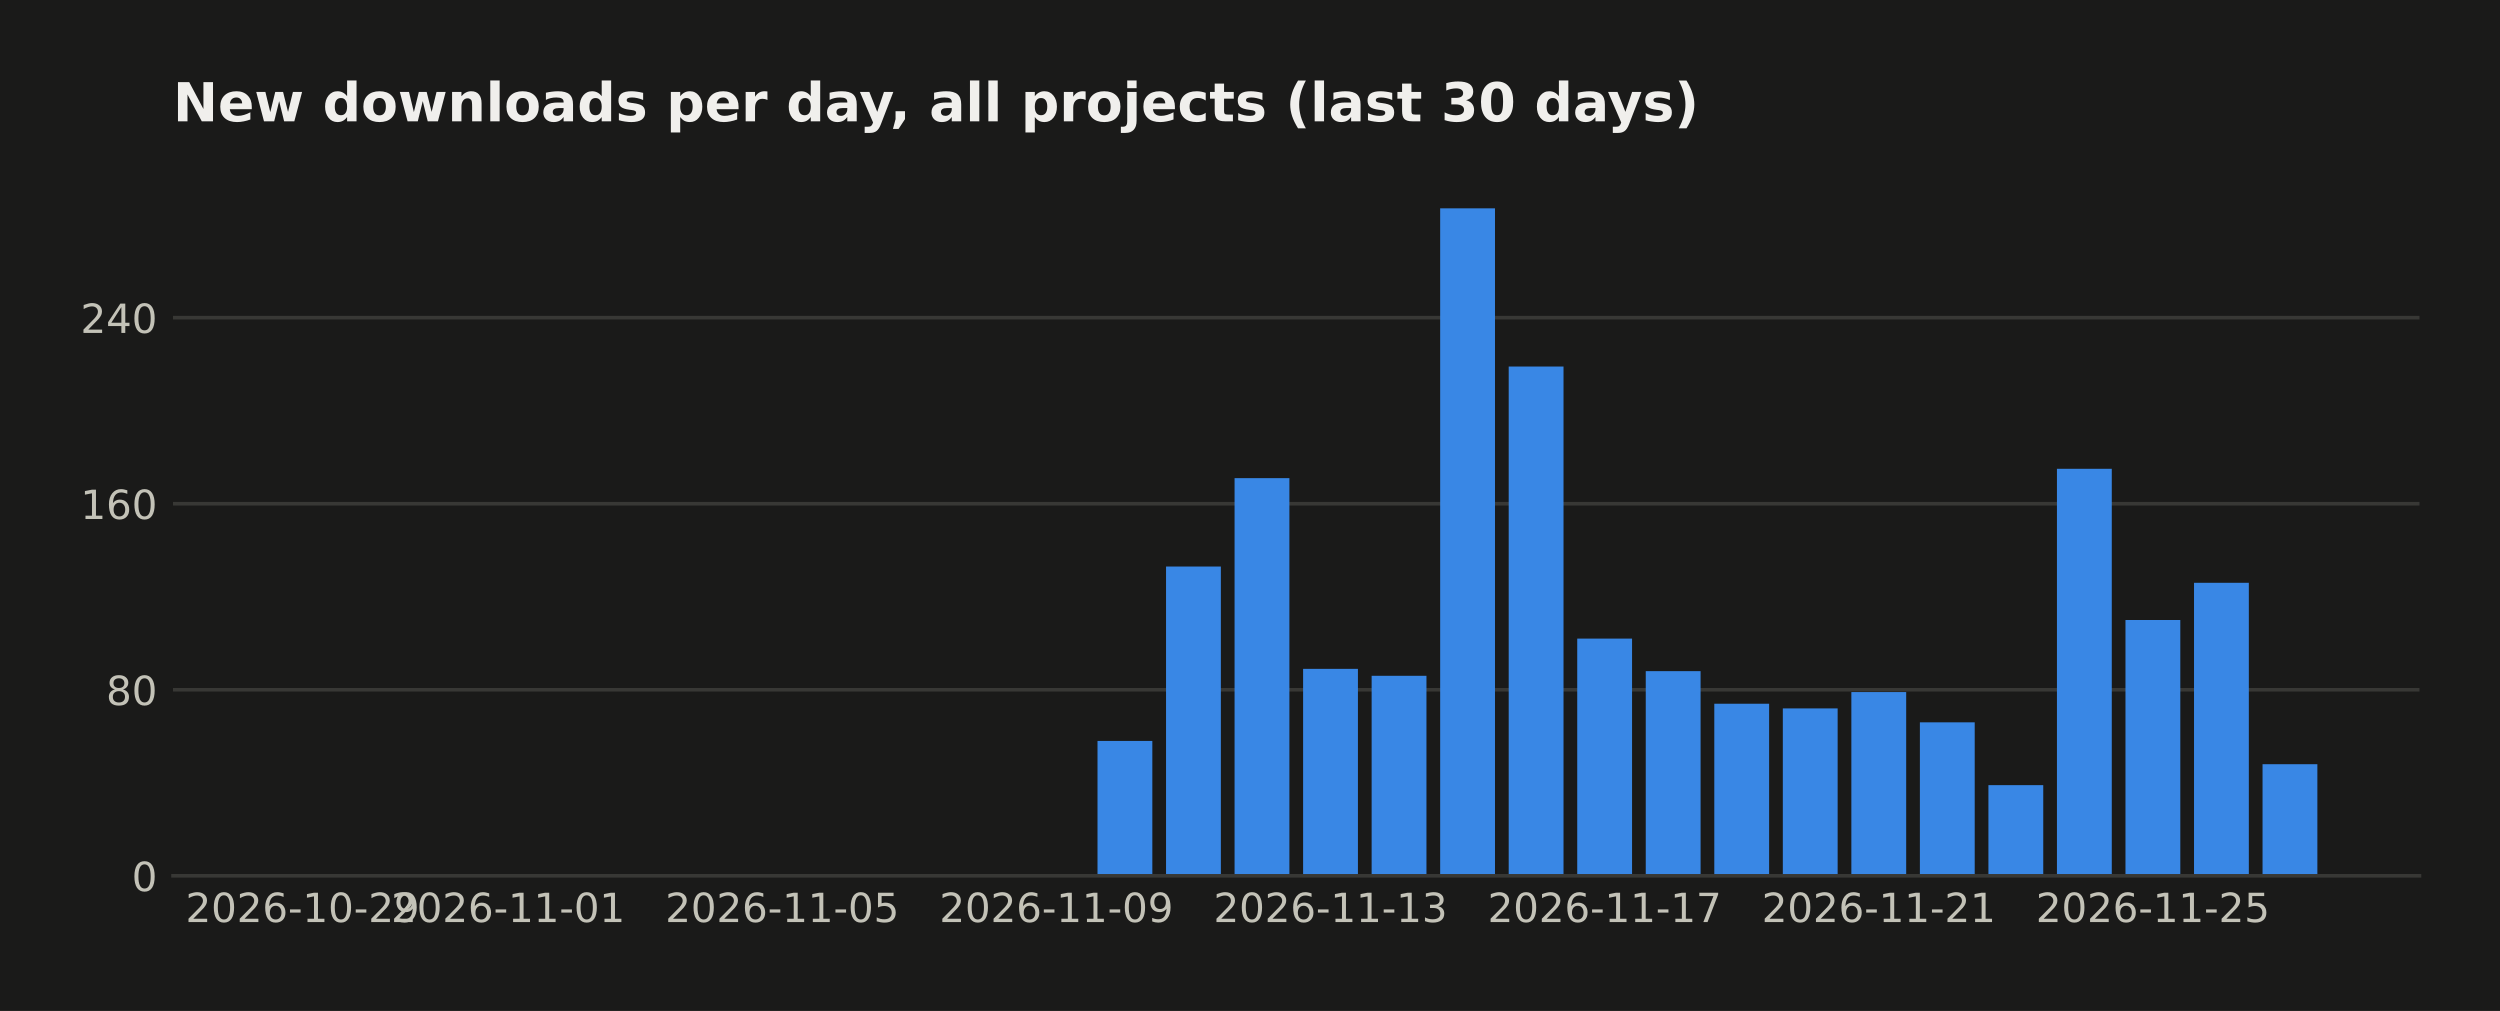
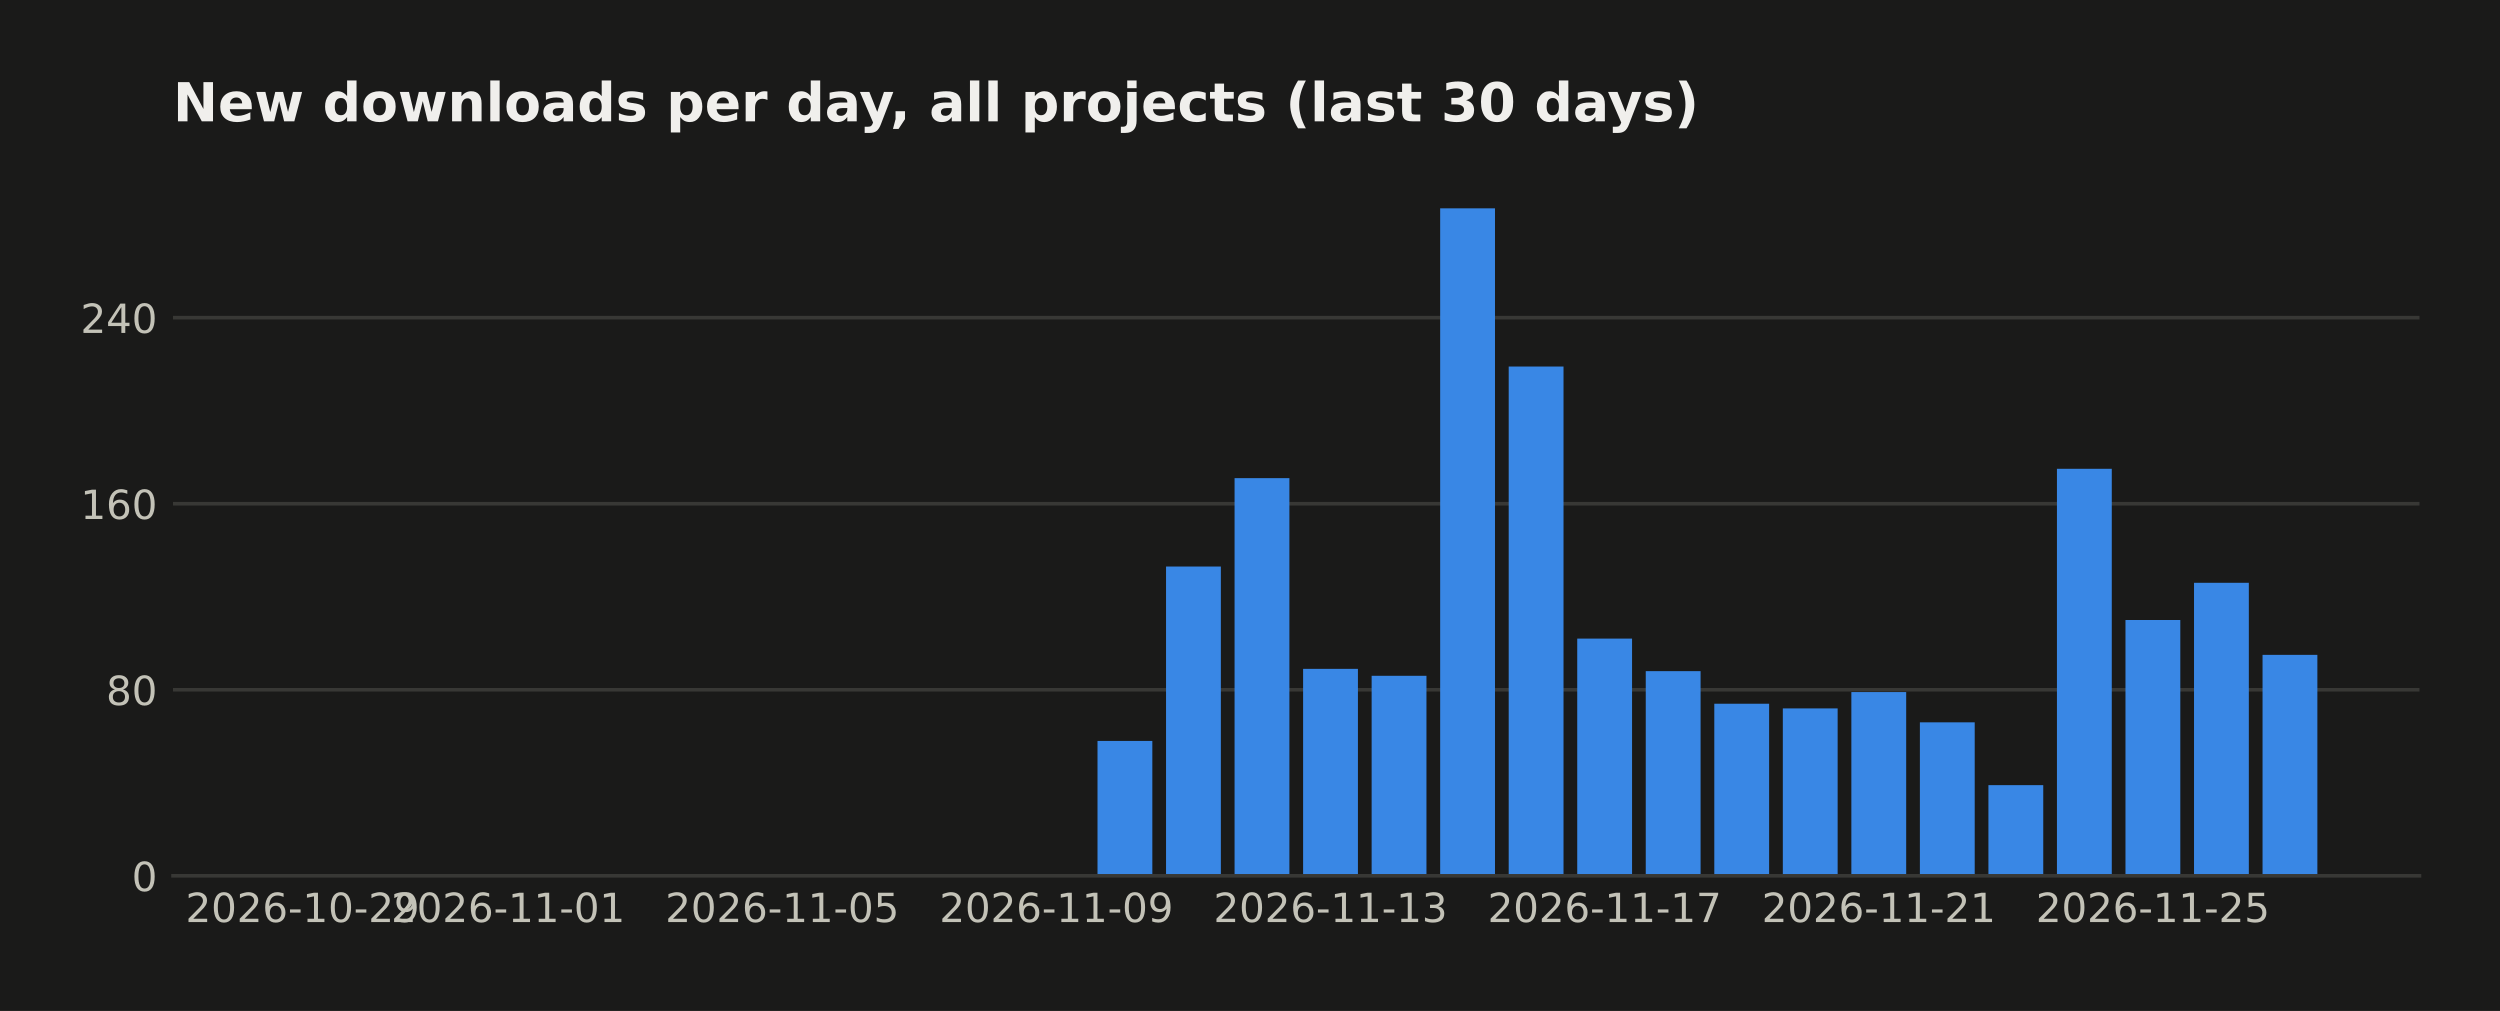
<svg xmlns="http://www.w3.org/2000/svg" width="558.879pt" height="226pt" viewBox="0 0 558.879 226" version="1.1">
  <defs>
    <style type="text/css">*{stroke-linejoin: round; stroke-linecap: butt}</style>
  </defs>
  <g id="figure_1">
    <g id="patch_1">
      <path d="M 0 226  L 558.879 226  L 558.879 0  L 0 0  z " style="fill: #1a1a19" />
    </g>
    <g id="axes_1">
      <g id="patch_2">
        <path d="M 38.679 195.79  L 540.879 195.79  L 540.879 39.118  L 38.679 39.118  z " style="fill: #1a1a19" />
      </g>
      <g id="matplotlib.axis_1">
        <g id="xtick_1">
          <g id="line2d_1" />
          <g id="text_1">
            <text style="fill: #c3c2b7; font: 9px 'DejaVu Sans'; text-anchor: middle" x="67.634" y="206.129" transform="rotate(-0 67.63415 206.1287)">2026-10-29</text>
          </g>
        </g>
        <g id="xtick_2">
          <g id="line2d_2" />
          <g id="text_2">
            <text style="fill: #c3c2b7; font: 9px 'DejaVu Sans'; text-anchor: middle" x="113.595" y="206.129" transform="rotate(-0 113.5951 206.1287)">2026-11-01</text>
          </g>
        </g>
        <g id="xtick_3">
          <g id="line2d_3" />
          <g id="text_3">
            <text style="fill: #c3c2b7; font: 9px 'DejaVu Sans'; text-anchor: middle" x="174.876" y="206.129" transform="rotate(-0 174.8764 206.1287)">2026-11-05</text>
          </g>
        </g>
        <g id="xtick_4">
          <g id="line2d_4" />
          <g id="text_4">
            <text style="fill: #c3c2b7; font: 9px 'DejaVu Sans'; text-anchor: middle" x="236.158" y="206.129" transform="rotate(-0 236.1576 206.1287)">2026-11-09</text>
          </g>
        </g>
        <g id="xtick_5">
          <g id="line2d_5" />
          <g id="text_5">
            <text style="fill: #c3c2b7; font: 9px 'DejaVu Sans'; text-anchor: middle" x="297.439" y="206.129" transform="rotate(-0 297.4389 206.1287)">2026-11-13</text>
          </g>
        </g>
        <g id="xtick_6">
          <g id="line2d_6" />
          <g id="text_6">
            <text style="fill: #c3c2b7; font: 9px 'DejaVu Sans'; text-anchor: middle" x="358.72" y="206.129" transform="rotate(-0 358.7202 206.1287)">2026-11-17</text>
          </g>
        </g>
        <g id="xtick_7">
          <g id="line2d_7" />
          <g id="text_7">
            <text style="fill: #c3c2b7; font: 9px 'DejaVu Sans'; text-anchor: middle" x="420.001" y="206.129" transform="rotate(-0 420.0014 206.1287)">2026-11-21</text>
          </g>
        </g>
        <g id="xtick_8">
          <g id="line2d_8" />
          <g id="text_8">
            <text style="fill: #c3c2b7; font: 9px 'DejaVu Sans'; text-anchor: middle" x="481.283" y="206.129" transform="rotate(-0 481.2827 206.1287)">2026-11-25</text>
          </g>
        </g>
      </g>
      <g id="matplotlib.axis_2">
        <g id="ytick_1">
          <g id="line2d_9">
-             <path d="M 38.679 195.79  L 540.879 195.79  " clip-path="url(#pba4ea9995e)" style="fill: none; stroke: #383835; stroke-width: 0.8; stroke-linecap: square" />
+             <path d="M 38.679 195.79  L 540.879 195.79  " clip-path="url(#pd94e0b104c)" style="fill: none; stroke: #383835; stroke-width: 0.8; stroke-linecap: square" />
          </g>
          <g id="line2d_10" />
          <g id="text_9">
            <text style="fill: #c3c2b7; font: 9px 'DejaVu Sans'; text-anchor: end" x="35.179" y="199.209" transform="rotate(-0 35.17875 199.2094)">0</text>
          </g>
        </g>
        <g id="ytick_2">
          <g id="line2d_11">
-             <path d="M 38.679 154.198  L 540.879 154.198  " clip-path="url(#pba4ea9995e)" style="fill: none; stroke: #383835; stroke-width: 0.8; stroke-linecap: square" />
+             <path d="M 38.679 154.198  L 540.879 154.198  " clip-path="url(#pd94e0b104c)" style="fill: none; stroke: #383835; stroke-width: 0.8; stroke-linecap: square" />
          </g>
          <g id="line2d_12" />
          <g id="text_10">
            <text style="fill: #c3c2b7; font: 9px 'DejaVu Sans'; text-anchor: end" x="35.179" y="157.617" transform="rotate(-0 35.17875 157.6174)">80</text>
          </g>
        </g>
        <g id="ytick_3">
          <g id="line2d_13">
-             <path d="M 38.679 112.606  L 540.879 112.606  " clip-path="url(#pba4ea9995e)" style="fill: none; stroke: #383835; stroke-width: 0.8; stroke-linecap: square" />
+             <path d="M 38.679 112.606  L 540.879 112.606  " clip-path="url(#pd94e0b104c)" style="fill: none; stroke: #383835; stroke-width: 0.8; stroke-linecap: square" />
          </g>
          <g id="line2d_14" />
          <g id="text_11">
            <text style="fill: #c3c2b7; font: 9px 'DejaVu Sans'; text-anchor: end" x="35.179" y="116.025" transform="rotate(-0 35.17875 116.0254)">160</text>
          </g>
        </g>
        <g id="ytick_4">
          <g id="line2d_15">
-             <path d="M 38.679 71.014  L 540.879 71.014  " clip-path="url(#pba4ea9995e)" style="fill: none; stroke: #383835; stroke-width: 0.8; stroke-linecap: square" />
+             <path d="M 38.679 71.014  L 540.879 71.014  " clip-path="url(#pd94e0b104c)" style="fill: none; stroke: #383835; stroke-width: 0.8; stroke-linecap: square" />
          </g>
          <g id="line2d_16" />
          <g id="text_12">
            <text style="fill: #c3c2b7; font: 9px 'DejaVu Sans'; text-anchor: end" x="35.179" y="74.433" transform="rotate(-0 35.17875 74.43331)">240</text>
          </g>
        </g>
      </g>
      <g id="patch_3">
-         <path d="M 61.506 195.79  L 73.762 195.79  L 73.762 195.79  L 61.506 195.79  z " clip-path="url(#pba4ea9995e)" style="fill: #3987e5" />
+         <path d="M 61.506 195.79  L 73.762 195.79  L 73.762 195.79  L 61.506 195.79  z " clip-path="url(#pd94e0b104c)" style="fill: #3987e5" />
      </g>
      <g id="patch_4">
-         <path d="M 76.826 195.79  L 89.083 195.79  L 89.083 195.79  L 76.826 195.79  z " clip-path="url(#pba4ea9995e)" style="fill: #3987e5" />
+         <path d="M 76.826 195.79  L 89.083 195.79  L 89.083 195.79  L 76.826 195.79  z " clip-path="url(#pd94e0b104c)" style="fill: #3987e5" />
      </g>
      <g id="patch_5">
-         <path d="M 92.147 195.79  L 104.403 195.79  L 104.403 195.79  L 92.147 195.79  z " clip-path="url(#pba4ea9995e)" style="fill: #3987e5" />
+         <path d="M 92.147 195.79  L 104.403 195.79  L 104.403 195.79  L 92.147 195.79  z " clip-path="url(#pd94e0b104c)" style="fill: #3987e5" />
      </g>
      <g id="patch_6">
-         <path d="M 107.467 195.79  L 119.723 195.79  L 119.723 195.79  L 107.467 195.79  z " clip-path="url(#pba4ea9995e)" style="fill: #3987e5" />
+         <path d="M 107.467 195.79  L 119.723 195.79  L 119.723 195.79  L 107.467 195.79  z " clip-path="url(#pd94e0b104c)" style="fill: #3987e5" />
      </g>
      <g id="patch_7">
-         <path d="M 122.787 195.79  L 135.044 195.79  L 135.044 195.79  L 122.787 195.79  z " clip-path="url(#pba4ea9995e)" style="fill: #3987e5" />
+         <path d="M 122.787 195.79  L 135.044 195.79  L 135.044 195.79  L 122.787 195.79  z " clip-path="url(#pd94e0b104c)" style="fill: #3987e5" />
      </g>
      <g id="patch_8">
-         <path d="M 138.108 195.79  L 150.364 195.79  L 150.364 195.79  L 138.108 195.79  z " clip-path="url(#pba4ea9995e)" style="fill: #3987e5" />
+         <path d="M 138.108 195.79  L 150.364 195.79  L 150.364 195.79  L 138.108 195.79  z " clip-path="url(#pd94e0b104c)" style="fill: #3987e5" />
      </g>
      <g id="patch_9">
-         <path d="M 153.428 195.79  L 165.684 195.79  L 165.684 195.79  L 153.428 195.79  z " clip-path="url(#pba4ea9995e)" style="fill: #3987e5" />
+         <path d="M 153.428 195.79  L 165.684 195.79  L 165.684 195.79  L 153.428 195.79  z " clip-path="url(#pd94e0b104c)" style="fill: #3987e5" />
      </g>
      <g id="patch_10">
-         <path d="M 168.748 195.79  L 181.004 195.79  L 181.004 195.79  L 168.748 195.79  z " clip-path="url(#pba4ea9995e)" style="fill: #3987e5" />
+         <path d="M 168.748 195.79  L 181.004 195.79  L 181.004 195.79  L 168.748 195.79  z " clip-path="url(#pd94e0b104c)" style="fill: #3987e5" />
      </g>
      <g id="patch_11">
-         <path d="M 184.069 195.79  L 196.325 195.79  L 196.325 195.79  L 184.069 195.79  z " clip-path="url(#pba4ea9995e)" style="fill: #3987e5" />
+         <path d="M 184.069 195.79  L 196.325 195.79  L 196.325 195.79  L 184.069 195.79  z " clip-path="url(#pd94e0b104c)" style="fill: #3987e5" />
      </g>
      <g id="patch_12">
-         <path d="M 199.389 195.79  L 211.645 195.79  L 211.645 195.79  L 199.389 195.79  z " clip-path="url(#pba4ea9995e)" style="fill: #3987e5" />
+         <path d="M 199.389 195.79  L 211.645 195.79  L 211.645 195.79  L 199.389 195.79  z " clip-path="url(#pd94e0b104c)" style="fill: #3987e5" />
      </g>
      <g id="patch_13">
-         <path d="M 214.709 195.79  L 226.965 195.79  L 226.965 195.79  L 214.709 195.79  z " clip-path="url(#pba4ea9995e)" style="fill: #3987e5" />
+         <path d="M 214.709 195.79  L 226.965 195.79  L 226.965 195.79  L 214.709 195.79  z " clip-path="url(#pd94e0b104c)" style="fill: #3987e5" />
      </g>
      <g id="patch_14">
-         <path d="M 230.03 195.79  L 242.286 195.79  L 242.286 195.79  L 230.03 195.79  z " clip-path="url(#pba4ea9995e)" style="fill: #3987e5" />
+         <path d="M 230.03 195.79  L 242.286 195.79  L 242.286 195.79  L 230.03 195.79  z " clip-path="url(#pd94e0b104c)" style="fill: #3987e5" />
      </g>
      <g id="patch_15">
-         <path d="M 245.35 195.79  L 257.606 195.79  L 257.606 165.636  L 245.35 165.636  z " clip-path="url(#pba4ea9995e)" style="fill: #3987e5" />
+         <path d="M 245.35 195.79  L 257.606 195.79  L 257.606 165.636  L 245.35 165.636  z " clip-path="url(#pd94e0b104c)" style="fill: #3987e5" />
      </g>
      <g id="patch_16">
-         <path d="M 260.67 195.79  L 272.926 195.79  L 272.926 126.643  L 260.67 126.643  z " clip-path="url(#pba4ea9995e)" style="fill: #3987e5" />
+         <path d="M 260.67 195.79  L 272.926 195.79  L 272.926 126.643  L 260.67 126.643  z " clip-path="url(#pd94e0b104c)" style="fill: #3987e5" />
      </g>
      <g id="patch_17">
-         <path d="M 275.99 195.79  L 288.247 195.79  L 288.247 106.887  L 275.99 106.887  z " clip-path="url(#pba4ea9995e)" style="fill: #3987e5" />
+         <path d="M 275.99 195.79  L 288.247 195.79  L 288.247 106.887  L 275.99 106.887  z " clip-path="url(#pd94e0b104c)" style="fill: #3987e5" />
      </g>
      <g id="patch_18">
-         <path d="M 291.311 195.79  L 303.567 195.79  L 303.567 149.519  L 291.311 149.519  z " clip-path="url(#pba4ea9995e)" style="fill: #3987e5" />
+         <path d="M 291.311 195.79  L 303.567 195.79  L 303.567 149.519  L 291.311 149.519  z " clip-path="url(#pd94e0b104c)" style="fill: #3987e5" />
      </g>
      <g id="patch_19">
-         <path d="M 306.631 195.79  L 318.887 195.79  L 318.887 151.079  L 306.631 151.079  z " clip-path="url(#pba4ea9995e)" style="fill: #3987e5" />
+         <path d="M 306.631 195.79  L 318.887 195.79  L 318.887 151.079  L 306.631 151.079  z " clip-path="url(#pd94e0b104c)" style="fill: #3987e5" />
      </g>
      <g id="patch_20">
-         <path d="M 321.951 195.79  L 334.208 195.79  L 334.208 46.579  L 321.951 46.579  z " clip-path="url(#pba4ea9995e)" style="fill: #3987e5" />
+         <path d="M 321.951 195.79  L 334.208 195.79  L 334.208 46.579  L 321.951 46.579  z " clip-path="url(#pd94e0b104c)" style="fill: #3987e5" />
      </g>
      <g id="patch_21">
-         <path d="M 337.272 195.79  L 349.528 195.79  L 349.528 81.932  L 337.272 81.932  z " clip-path="url(#pba4ea9995e)" style="fill: #3987e5" />
+         <path d="M 337.272 195.79  L 349.528 195.79  L 349.528 81.932  L 337.272 81.932  z " clip-path="url(#pd94e0b104c)" style="fill: #3987e5" />
      </g>
      <g id="patch_22">
-         <path d="M 352.592 195.79  L 364.848 195.79  L 364.848 142.76  L 352.592 142.76  z " clip-path="url(#pba4ea9995e)" style="fill: #3987e5" />
+         <path d="M 352.592 195.79  L 364.848 195.79  L 364.848 142.76  L 352.592 142.76  z " clip-path="url(#pd94e0b104c)" style="fill: #3987e5" />
      </g>
      <g id="patch_23">
-         <path d="M 367.912 195.79  L 380.169 195.79  L 380.169 150.039  L 367.912 150.039  z " clip-path="url(#pba4ea9995e)" style="fill: #3987e5" />
+         <path d="M 367.912 195.79  L 380.169 195.79  L 380.169 150.039  L 367.912 150.039  z " clip-path="url(#pd94e0b104c)" style="fill: #3987e5" />
      </g>
      <g id="patch_24">
-         <path d="M 383.233 195.79  L 395.489 195.79  L 395.489 157.317  L 383.233 157.317  z " clip-path="url(#pba4ea9995e)" style="fill: #3987e5" />
+         <path d="M 383.233 195.79  L 395.489 195.79  L 395.489 157.317  L 383.233 157.317  z " clip-path="url(#pd94e0b104c)" style="fill: #3987e5" />
      </g>
      <g id="patch_25">
-         <path d="M 398.553 195.79  L 410.809 195.79  L 410.809 158.357  L 398.553 158.357  z " clip-path="url(#pba4ea9995e)" style="fill: #3987e5" />
+         <path d="M 398.553 195.79  L 410.809 195.79  L 410.809 158.357  L 398.553 158.357  z " clip-path="url(#pd94e0b104c)" style="fill: #3987e5" />
      </g>
      <g id="patch_26">
-         <path d="M 413.873 195.79  L 426.13 195.79  L 426.13 154.718  L 413.873 154.718  z " clip-path="url(#pba4ea9995e)" style="fill: #3987e5" />
+         <path d="M 413.873 195.79  L 426.13 195.79  L 426.13 154.718  L 413.873 154.718  z " clip-path="url(#pd94e0b104c)" style="fill: #3987e5" />
      </g>
      <g id="patch_27">
-         <path d="M 429.194 195.79  L 441.45 195.79  L 441.45 161.477  L 429.194 161.477  z " clip-path="url(#pba4ea9995e)" style="fill: #3987e5" />
+         <path d="M 429.194 195.79  L 441.45 195.79  L 441.45 161.477  L 429.194 161.477  z " clip-path="url(#pd94e0b104c)" style="fill: #3987e5" />
      </g>
      <g id="patch_28">
-         <path d="M 444.514 195.79  L 456.77 195.79  L 456.77 175.514  L 444.514 175.514  z " clip-path="url(#pba4ea9995e)" style="fill: #3987e5" />
+         <path d="M 444.514 195.79  L 456.77 195.79  L 456.77 175.514  L 444.514 175.514  z " clip-path="url(#pd94e0b104c)" style="fill: #3987e5" />
      </g>
      <g id="patch_29">
-         <path d="M 459.834 195.79  L 472.091 195.79  L 472.091 104.808  L 459.834 104.808  z " clip-path="url(#pba4ea9995e)" style="fill: #3987e5" />
+         <path d="M 459.834 195.79  L 472.091 195.79  L 472.091 104.808  L 459.834 104.808  z " clip-path="url(#pd94e0b104c)" style="fill: #3987e5" />
      </g>
      <g id="patch_30">
-         <path d="M 475.155 195.79  L 487.411 195.79  L 487.411 138.601  L 475.155 138.601  z " clip-path="url(#pba4ea9995e)" style="fill: #3987e5" />
+         <path d="M 475.155 195.79  L 487.411 195.79  L 487.411 138.601  L 475.155 138.601  z " clip-path="url(#pd94e0b104c)" style="fill: #3987e5" />
      </g>
      <g id="patch_31">
-         <path d="M 490.475 195.79  L 502.731 195.79  L 502.731 130.283  L 490.475 130.283  z " clip-path="url(#pba4ea9995e)" style="fill: #3987e5" />
+         <path d="M 490.475 195.79  L 502.731 195.79  L 502.731 130.283  L 490.475 130.283  z " clip-path="url(#pd94e0b104c)" style="fill: #3987e5" />
      </g>
      <g id="patch_32">
-         <path d="M 505.795 195.79  L 518.051 195.79  L 518.051 170.835  L 505.795 170.835  z " clip-path="url(#pba4ea9995e)" style="fill: #3987e5" />
+         <path d="M 505.795 195.79  L 518.051 195.79  L 518.051 146.4  L 505.795 146.4  z " clip-path="url(#pd94e0b104c)" style="fill: #3987e5" />
      </g>
      <g id="patch_33">
        <path d="M 38.679 195.79  L 540.879 195.79  " style="fill: none; stroke: #383835; stroke-width: 0.8; stroke-linejoin: miter; stroke-linecap: square" />
      </g>
      <g id="text_13">
        <text style="fill: #f0efec; font: 700 12px 'DejaVu Sans'; text-anchor: start" x="38.679" y="27.118" transform="rotate(-0 38.67875 27.11812)">New downloads per day, all projects (last 30 days)</text>
      </g>
    </g>
  </g>
  <defs>
-     <clipPath id="pba4ea9995e">
+     <clipPath id="pd94e0b104c">
      <rect x="38.679" y="39.118" width="502.2" height="156.672" />
    </clipPath>
  </defs>
</svg>
